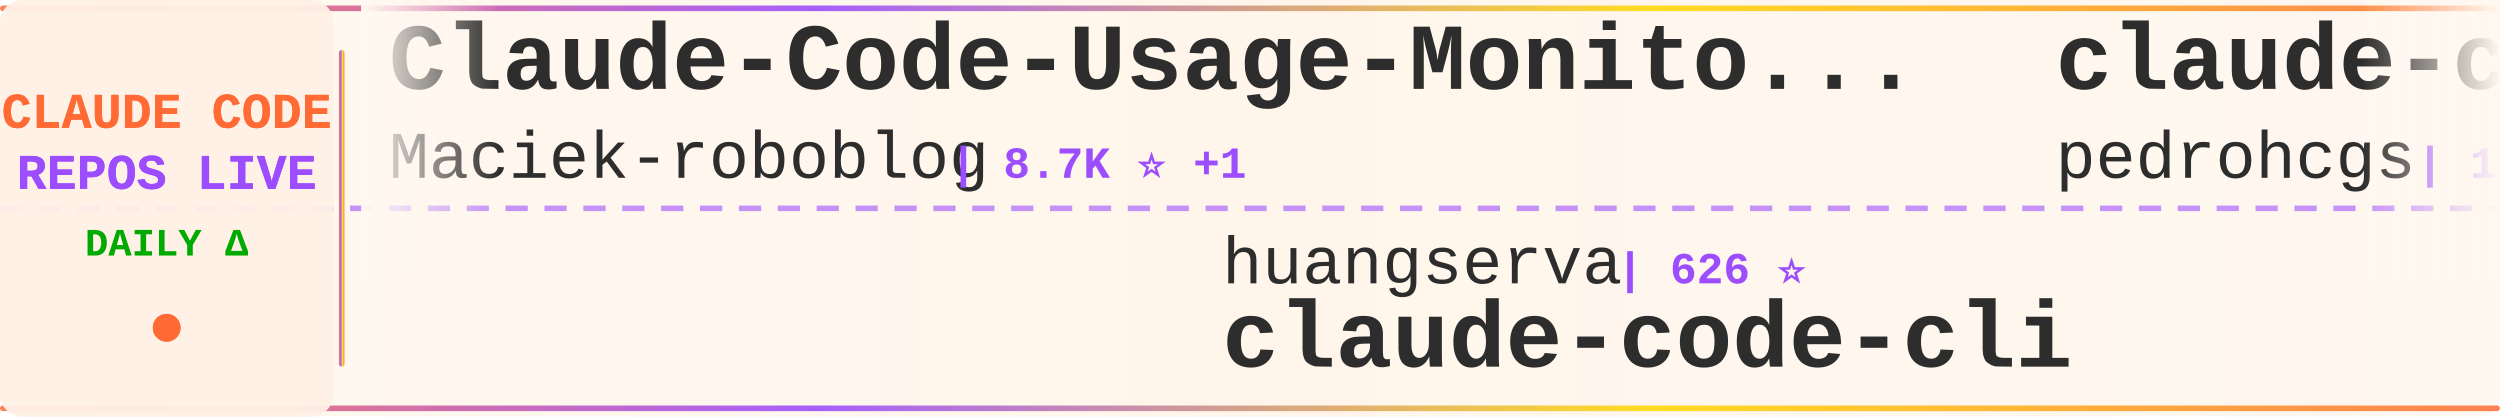
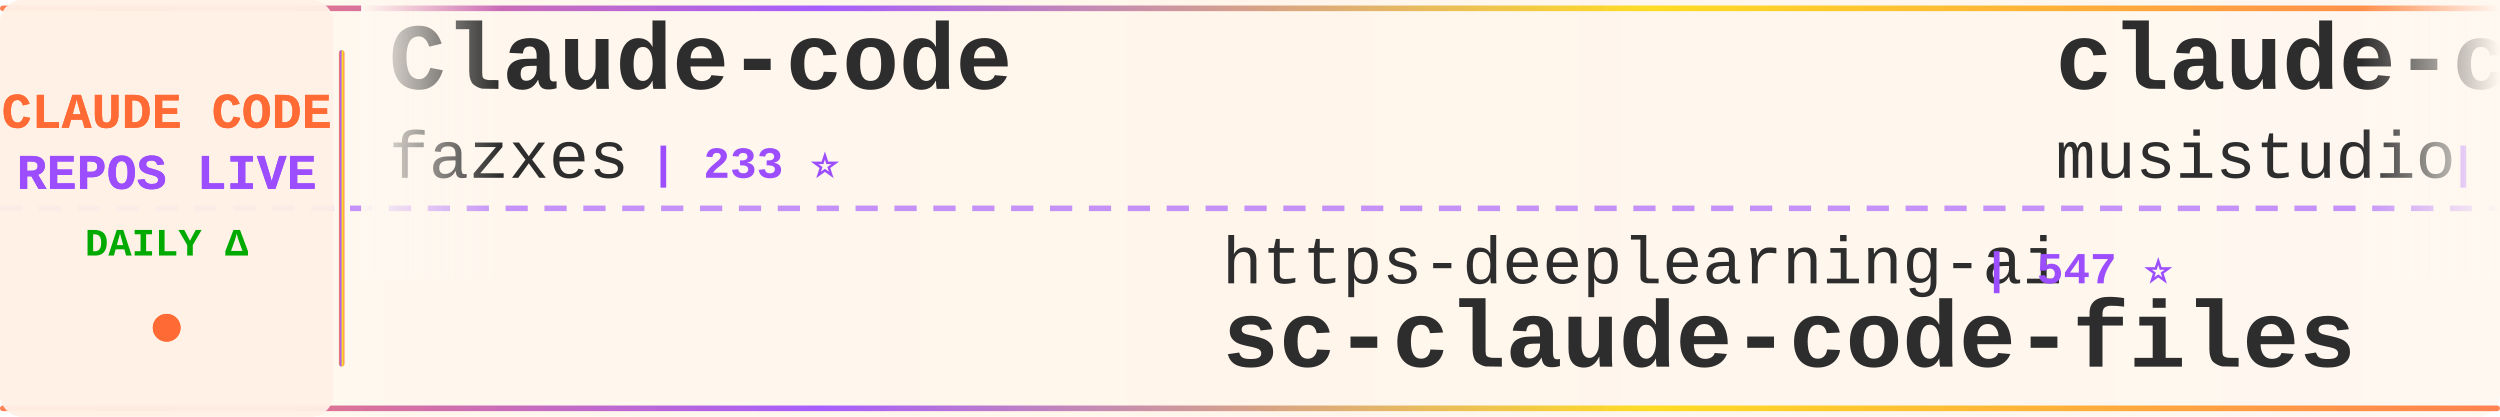
<svg xmlns="http://www.w3.org/2000/svg" width="900" height="150">
  <defs>
    <linearGradient id="tickerBg" x1="0%" y1="0%" x2="100%" y2="0%">
      <stop offset="0%" style="stop-color:#fff8f0;stop-opacity:0.98" />
      <stop offset="50%" style="stop-color:#fff5eb;stop-opacity:1" />
      <stop offset="100%" style="stop-color:#fff8f0;stop-opacity:0.98" />
    </linearGradient>
    <linearGradient id="borderGrad" x1="0%" y1="0%" x2="100%" y2="0%">
      <stop offset="0%" style="stop-color:#FF6B35;stop-opacity:0.85">
        <animate attributeName="stop-opacity" values="0.85;1;0.85" dur="2s" repeatCount="indefinite" />
      </stop>
      <stop offset="33%" style="stop-color:#9C4EFF;stop-opacity:0.9">
        <animate attributeName="stop-opacity" values="0.9;1;0.9" dur="2.2s" repeatCount="indefinite" />
      </stop>
      <stop offset="66%" style="stop-color:#FFD700;stop-opacity:0.85">
        <animate attributeName="stop-opacity" values="0.85;1;0.85" dur="1.8s" repeatCount="indefinite" />
      </stop>
      <stop offset="100%" style="stop-color:#FF6B35;stop-opacity:0.85">
        <animate attributeName="stop-opacity" values="0.85;1;0.85" dur="2s" repeatCount="indefinite" />
      </stop>
    </linearGradient>
    <filter id="textGlow">
      <feGaussianBlur stdDeviation="0.15" result="coloredBlur" />
      <feMerge>
        <feMergeNode in="coloredBlur" />
        <feMergeNode in="SourceGraphic" />
      </feMerge>
    </filter>
    <filter id="metricGlow">
      <feGaussianBlur stdDeviation="0.2" result="coloredBlur" />
      <feMerge>
        <feMergeNode in="coloredBlur" />
        <feMergeNode in="SourceGraphic" />
      </feMerge>
    </filter>
    <linearGradient id="leftFade" x1="0%" y1="0%" x2="100%" y2="0%">
      <stop offset="0%" style="stop-color:#fff8f0;stop-opacity:1" />
      <stop offset="100%" style="stop-color:#fff8f0;stop-opacity:0" />
    </linearGradient>
    <linearGradient id="rightFade" x1="0%" y1="0%" x2="100%" y2="0%">
      <stop offset="0%" style="stop-color:#fff8f0;stop-opacity:0" />
      <stop offset="100%" style="stop-color:#fff8f0;stop-opacity:1" />
    </linearGradient>
  </defs>
  <rect width="900" height="150" fill="url(#tickerBg)" rx="8" />
  <rect x="0" y="2" width="900" height="2" fill="url(#borderGrad)" rx="1" />
  <rect x="0" y="146" width="900" height="2" fill="url(#borderGrad)" rx="1" />
  <line x1="0" y1="75" x2="900" y2="75" stroke="#9C4EFF" stroke-width="2" stroke-dasharray="8 6" opacity="0.6" />
  <rect x="0" y="0" width="120" height="150" fill="#fff0e6" opacity="0.95" rx="8" />
  <text x="60" y="46" font-family="'Courier New', monospace" font-size="18" font-weight="bold" fill="#FF6B35" text-anchor="middle" filter="url(#textGlow)">
    CLAUDE CODE
  </text>
  <text x="60" y="68" font-family="'Courier New', monospace" font-size="18" font-weight="bold" fill="#9C4EFF" text-anchor="middle" filter="url(#textGlow)">
    REPOS LIVE
  </text>
  <text x="60" y="92" font-family="'Courier New', monospace" font-size="14" font-weight="bold" fill="#00aa00" text-anchor="middle">
    DAILY Δ
  </text>
  <circle cx="60" cy="118" r="5" fill="#FF6B35" filter="url(#metricGlow)">
    <animate attributeName="r" values="4;6;4" dur="1.5s" repeatCount="indefinite" />
    <animate attributeName="opacity" values="0.6;1;0.6" dur="1.5s" repeatCount="indefinite" />
  </circle>
  <rect x="122" y="18" width="2" height="114" fill="url(#borderGrad)" rx="1" />
  <clipPath id="tickerClip">
    <rect x="130" y="0" width="770" height="150" />
  </clipPath>
  <g clip-path="url(#tickerClip)">
    <g id="tickerItems">
      <animateTransform attributeName="transform" attributeType="XML" type="translate" from="0 0" to="-3000 0" dur="54s" repeatCount="indefinite" />
      <g transform="translate(0, 0)">
-         <text x="140" y="32" font-family="'Courier New', monospace" font-size="34" font-weight="bold" fill="#2d2d2d">Claude-Code-Usage-Monito...</text>
-         <text x="140" y="64" font-family="'Courier New', monospace" font-size="24" font-weight="normal" fill="#2d2d2d" opacity="1.0">Maciek-roboblog</text>
-         <text x="342" y="64" font-family="'Courier New', monospace" font-size="16" font-weight="bold" fill="#9C4EFF"> | 8.7K ⭐ +1</text>
+         <text x="140" y="32" font-family="'Courier New', monospace" font-size="34" font-weight="bold" fill="#2d2d2d">Claude-code</text>
+         <text x="140" y="64" font-family="'Courier New', monospace" font-size="24" font-weight="normal" fill="#2d2d2d" opacity="1.0">fazxes</text>
+         <text x="234" y="64" font-family="'Courier New', monospace" font-size="16" font-weight="bold" fill="#9C4EFF"> | 233 ⭐</text>
      </g>
      <g transform="translate(300, 0)">
-         <text x="140" y="102" font-family="'Courier New', monospace" font-size="24" font-weight="normal" fill="#2d2d2d" opacity="1.0">huangserva</text>
-         <text x="282" y="102" font-family="'Courier New', monospace" font-size="16" font-weight="bold" fill="#9C4EFF"> | 626 ⭐</text>
-         <text x="140" y="132" font-family="'Courier New', monospace" font-size="34" font-weight="bold" fill="#2d2d2d">claude-code-cli</text>
+         <text x="140" y="102" font-family="'Courier New', monospace" font-size="24" font-weight="normal" fill="#2d2d2d" opacity="1.0">https-deeplearning-ai</text>
+         <text x="414" y="102" font-family="'Courier New', monospace" font-size="16" font-weight="bold" fill="#9C4EFF"> | 547 ⭐</text>
+         <text x="140" y="132" font-family="'Courier New', monospace" font-size="34" font-weight="bold" fill="#2d2d2d">sc-claude-code-files</text>
      </g>
      <g transform="translate(600, 0)">
-         <text x="140" y="32" font-family="'Courier New', monospace" font-size="34" font-weight="bold" fill="#2d2d2d">claude-code-my-workflow</text>
-         <text x="140" y="64" font-family="'Courier New', monospace" font-size="24" font-weight="normal" fill="#2d2d2d" opacity="1.0">pedrohcgs</text>
-         <text x="270" y="64" font-family="'Courier New', monospace" font-size="16" font-weight="bold" fill="#9C4EFF"> | 1.5K ⭐ +1</text>
+         <text x="140" y="32" font-family="'Courier New', monospace" font-size="34" font-weight="bold" fill="#2d2d2d">claude-code-router</text>
+         <text x="140" y="64" font-family="'Courier New', monospace" font-size="24" font-weight="normal" fill="#2d2d2d" opacity="1.0">musistudio</text>
+         <text x="282" y="64" font-family="'Courier New', monospace" font-size="16" font-weight="bold" fill="#9C4EFF"> | 37.0K ⭐ +2</text>
      </g>
      <g transform="translate(900, 0)">
-         <text x="140" y="102" font-family="'Courier New', monospace" font-size="24" font-weight="normal" fill="#2d2d2d" opacity="1.0">FlorianBruniaux</text>
-         <text x="342" y="102" font-family="'Courier New', monospace" font-size="16" font-weight="bold" fill="#9C4EFF"> | 5.8K ⭐ +3</text>
-         <text x="140" y="132" font-family="'Courier New', monospace" font-size="34" font-weight="bold" fill="#2d2d2d">claude-code-ultimate-gui...</text>
+         <text x="140" y="102" font-family="'Courier New', monospace" font-size="24" font-weight="normal" fill="#2d2d2d" opacity="1.0">shareAI-lab</text>
+         <text x="294" y="102" font-family="'Courier New', monospace" font-size="16" font-weight="bold" fill="#9C4EFF"> | 75.6K ⭐ +9</text>
+         <text x="140" y="132" font-family="'Courier New', monospace" font-size="34" font-weight="bold" fill="#2d2d2d">learn-claude-code</text>
      </g>
      <g transform="translate(1200, 0)">
-         <text x="140" y="32" font-family="'Courier New', monospace" font-size="34" font-weight="bold" fill="#2d2d2d">claude-code-local</text>
-         <text x="140" y="64" font-family="'Courier New', monospace" font-size="24" font-weight="normal" fill="#2d2d2d" opacity="1.0">nicedreamzapp</text>
-         <text x="318" y="64" font-family="'Courier New', monospace" font-size="16" font-weight="bold" fill="#9C4EFF"> | 3.2K ⭐</text>
+         <text x="140" y="32" font-family="'Courier New', monospace" font-size="34" font-weight="bold" fill="#2d2d2d">claude_code_src</text>
+         <text x="140" y="64" font-family="'Courier New', monospace" font-size="24" font-weight="normal" fill="#2d2d2d" opacity="1.0">ponponon</text>
+         <text x="258" y="64" font-family="'Courier New', monospace" font-size="16" font-weight="bold" fill="#9C4EFF"> | 2.3K ⭐</text>
      </g>
      <g transform="translate(1500, 0)">
-         <text x="140" y="102" font-family="'Courier New', monospace" font-size="24" font-weight="normal" fill="#2d2d2d" opacity="1.0">rohitg00</text>
-         <text x="258" y="102" font-family="'Courier New', monospace" font-size="16" font-weight="bold" fill="#9C4EFF"> | 2.6K ⭐</text>
-         <text x="140" y="132" font-family="'Courier New', monospace" font-size="34" font-weight="bold" fill="#2d2d2d">awesome-claude-code-tool...</text>
+         <text x="140" y="102" font-family="'Courier New', monospace" font-size="24" font-weight="normal" fill="#2d2d2d" opacity="1.0">fuergaosi233</text>
+         <text x="306" y="102" font-family="'Courier New', monospace" font-size="16" font-weight="bold" fill="#9C4EFF"> | 2.8K ⭐</text>
+         <text x="140" y="132" font-family="'Courier New', monospace" font-size="34" font-weight="bold" fill="#2d2d2d">claude-code-proxy</text>
      </g>
      <g transform="translate(1800, 0)">
-         <text x="140" y="32" font-family="'Courier New', monospace" font-size="34" font-weight="bold" fill="#2d2d2d">ECC</text>
-         <text x="140" y="64" font-family="'Courier New', monospace" font-size="24" font-weight="normal" fill="#2d2d2d" opacity="1.0">affaan-m</text>
-         <text x="258" y="64" font-family="'Courier New', monospace" font-size="16" font-weight="bold" fill="#9C4EFF"> | 244.1K ⭐ +61</text>
+         <text x="140" y="32" font-family="'Courier New', monospace" font-size="34" font-weight="bold" fill="#2d2d2d">claude-code-source-build</text>
+         <text x="140" y="64" font-family="'Courier New', monospace" font-size="24" font-weight="normal" fill="#2d2d2d" opacity="1.0">andrew-kramer-inno</text>
+         <text x="378" y="64" font-family="'Courier New', monospace" font-size="16" font-weight="bold" fill="#9C4EFF"> | 594 ⭐</text>
      </g>
      <g transform="translate(2100, 0)">
-         <text x="140" y="102" font-family="'Courier New', monospace" font-size="24" font-weight="normal" fill="#2d2d2d" opacity="1.0">sugyan</text>
-         <text x="234" y="102" font-family="'Courier New', monospace" font-size="16" font-weight="bold" fill="#9C4EFF"> | 1.1K ⭐</text>
-         <text x="140" y="132" font-family="'Courier New', monospace" font-size="34" font-weight="bold" fill="#2d2d2d">claude-code-webui</text>
+         <text x="140" y="102" font-family="'Courier New', monospace" font-size="24" font-weight="normal" fill="#2d2d2d" opacity="1.0">kodu-ai</text>
+         <text x="246" y="102" font-family="'Courier New', monospace" font-size="16" font-weight="bold" fill="#9C4EFF"> | 5.2K ⭐</text>
+         <text x="140" y="132" font-family="'Courier New', monospace" font-size="34" font-weight="bold" fill="#2d2d2d">claude-coder</text>
      </g>
      <g transform="translate(2400, 0)">
+         <text x="140" y="32" font-family="'Courier New', monospace" font-size="34" font-weight="bold" fill="#2d2d2d">claude-code-infrastructu...</text>
+         <text x="140" y="64" font-family="'Courier New', monospace" font-size="24" font-weight="normal" fill="#2d2d2d" opacity="1.0">diet103</text>
+         <text x="246" y="64" font-family="'Courier New', monospace" font-size="16" font-weight="bold" fill="#9C4EFF"> | 10.0K ⭐</text>
+       </g>
+       <g transform="translate(2700, 0)">
+         <text x="140" y="102" font-family="'Courier New', monospace" font-size="24" font-weight="normal" fill="#2d2d2d" opacity="1.0">anthropics</text>
+         <text x="282" y="102" font-family="'Courier New', monospace" font-size="16" font-weight="bold" fill="#9C4EFF"> | 172.5K ⭐ +23</text>
+         <text x="140" y="132" font-family="'Courier New', monospace" font-size="34" font-weight="bold" fill="#2d2d2d">skills</text>
+       </g>
+       <g transform="translate(3000, 0)">
+         <text x="140" y="32" font-family="'Courier New', monospace" font-size="34" font-weight="bold" fill="#2d2d2d">Claude-code</text>
+         <text x="140" y="64" font-family="'Courier New', monospace" font-size="24" font-weight="normal" fill="#2d2d2d" opacity="1.0">fazxes</text>
+         <text x="234" y="64" font-family="'Courier New', monospace" font-size="16" font-weight="bold" fill="#9C4EFF"> | 233 ⭐</text>
+       </g>
+       <g transform="translate(3300, 0)">
+         <text x="140" y="102" font-family="'Courier New', monospace" font-size="24" font-weight="normal" fill="#2d2d2d" opacity="1.0">https-deeplearning-ai</text>
+         <text x="414" y="102" font-family="'Courier New', monospace" font-size="16" font-weight="bold" fill="#9C4EFF"> | 547 ⭐</text>
+         <text x="140" y="132" font-family="'Courier New', monospace" font-size="34" font-weight="bold" fill="#2d2d2d">sc-claude-code-files</text>
+       </g>
+       <g transform="translate(3600, 0)">
        <text x="140" y="32" font-family="'Courier New', monospace" font-size="34" font-weight="bold" fill="#2d2d2d">claude-code-router</text>
        <text x="140" y="64" font-family="'Courier New', monospace" font-size="24" font-weight="normal" fill="#2d2d2d" opacity="1.0">musistudio</text>
-         <text x="282" y="64" font-family="'Courier New', monospace" font-size="16" font-weight="bold" fill="#9C4EFF"> | 37.0K ⭐ +5</text>
-       </g>
-       <g transform="translate(2700, 0)">
-         <text x="140" y="102" font-family="'Courier New', monospace" font-size="24" font-weight="normal" fill="#2d2d2d" opacity="1.0">xu-xiang</text>
-         <text x="258" y="102" font-family="'Courier New', monospace" font-size="16" font-weight="bold" fill="#9C4EFF"> | 1.9K ⭐</text>
-         <text x="140" y="132" font-family="'Courier New', monospace" font-size="34" font-weight="bold" fill="#2d2d2d">everything-claude-code-z...</text>
-       </g>
-       <g transform="translate(3000, 0)">
-         <text x="140" y="32" font-family="'Courier New', monospace" font-size="34" font-weight="bold" fill="#2d2d2d">Claude-Code-Usage-Monito...</text>
-         <text x="140" y="64" font-family="'Courier New', monospace" font-size="24" font-weight="normal" fill="#2d2d2d" opacity="1.0">Maciek-roboblog</text>
-         <text x="342" y="64" font-family="'Courier New', monospace" font-size="16" font-weight="bold" fill="#9C4EFF"> | 8.7K ⭐ +1</text>
-       </g>
-       <g transform="translate(3300, 0)">
-         <text x="140" y="102" font-family="'Courier New', monospace" font-size="24" font-weight="normal" fill="#2d2d2d" opacity="1.0">huangserva</text>
-         <text x="282" y="102" font-family="'Courier New', monospace" font-size="16" font-weight="bold" fill="#9C4EFF"> | 626 ⭐</text>
-         <text x="140" y="132" font-family="'Courier New', monospace" font-size="34" font-weight="bold" fill="#2d2d2d">claude-code-cli</text>
-       </g>
-       <g transform="translate(3600, 0)">
-         <text x="140" y="32" font-family="'Courier New', monospace" font-size="34" font-weight="bold" fill="#2d2d2d">claude-code-my-workflow</text>
-         <text x="140" y="64" font-family="'Courier New', monospace" font-size="24" font-weight="normal" fill="#2d2d2d" opacity="1.0">pedrohcgs</text>
-         <text x="270" y="64" font-family="'Courier New', monospace" font-size="16" font-weight="bold" fill="#9C4EFF"> | 1.5K ⭐ +1</text>
+         <text x="282" y="64" font-family="'Courier New', monospace" font-size="16" font-weight="bold" fill="#9C4EFF"> | 37.0K ⭐ +2</text>
      </g>
      <g transform="translate(3900, 0)">
-         <text x="140" y="102" font-family="'Courier New', monospace" font-size="24" font-weight="normal" fill="#2d2d2d" opacity="1.0">FlorianBruniaux</text>
-         <text x="342" y="102" font-family="'Courier New', monospace" font-size="16" font-weight="bold" fill="#9C4EFF"> | 5.8K ⭐ +3</text>
-         <text x="140" y="132" font-family="'Courier New', monospace" font-size="34" font-weight="bold" fill="#2d2d2d">claude-code-ultimate-gui...</text>
+         <text x="140" y="102" font-family="'Courier New', monospace" font-size="24" font-weight="normal" fill="#2d2d2d" opacity="1.0">shareAI-lab</text>
+         <text x="294" y="102" font-family="'Courier New', monospace" font-size="16" font-weight="bold" fill="#9C4EFF"> | 75.6K ⭐ +9</text>
+         <text x="140" y="132" font-family="'Courier New', monospace" font-size="34" font-weight="bold" fill="#2d2d2d">learn-claude-code</text>
      </g>
    </g>
  </g>
  <rect x="130" y="0" width="50" height="100" fill="url(#leftFade)" />
  <rect x="850" y="0" width="50" height="100" fill="url(#rightFade)" />
</svg>
